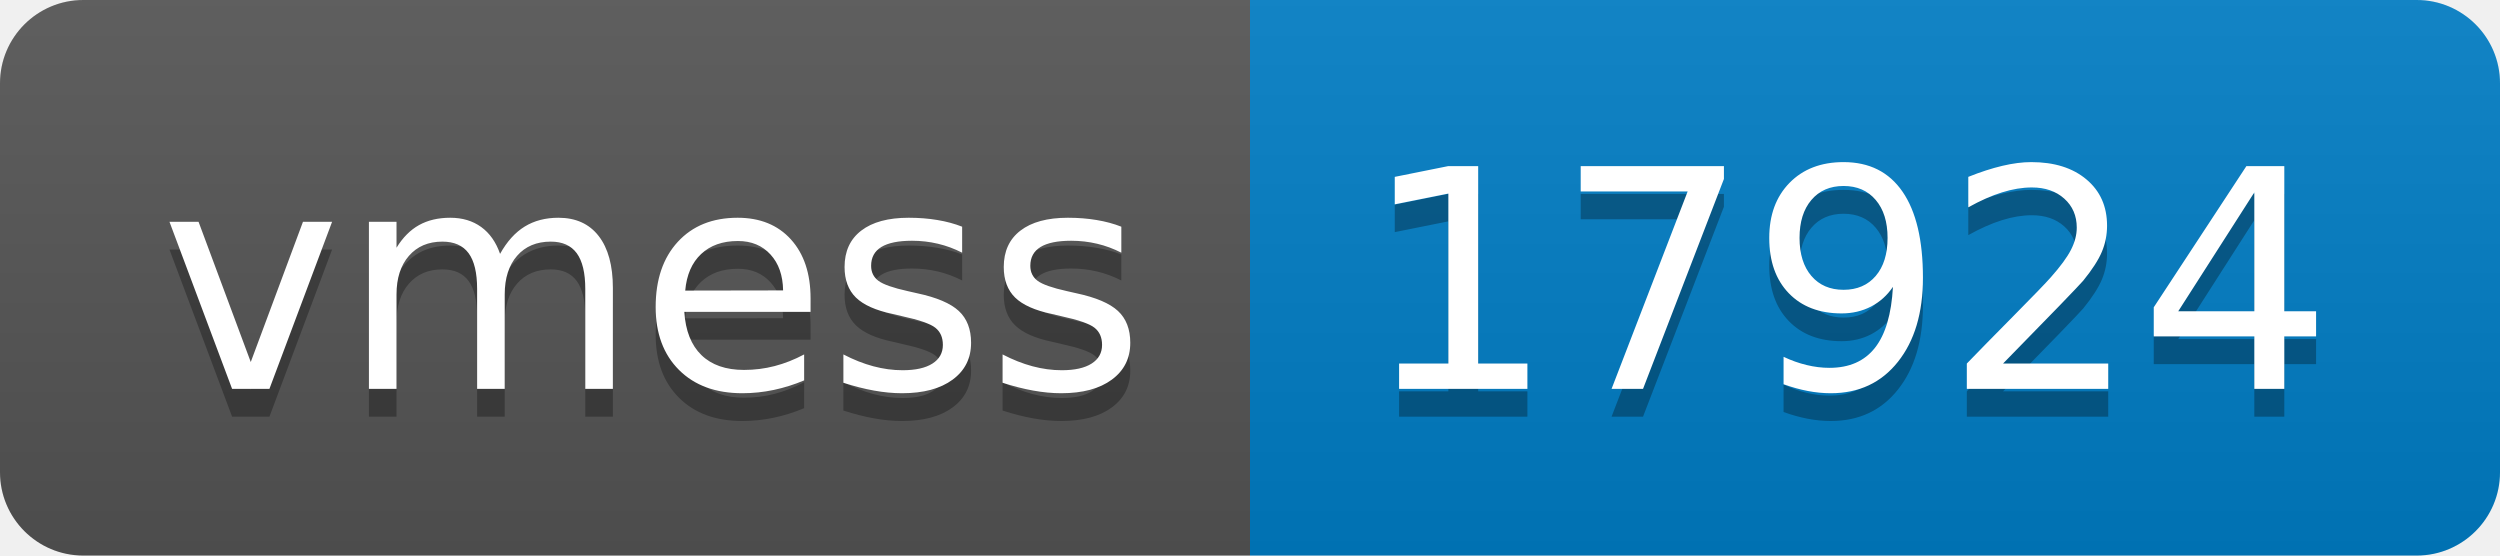
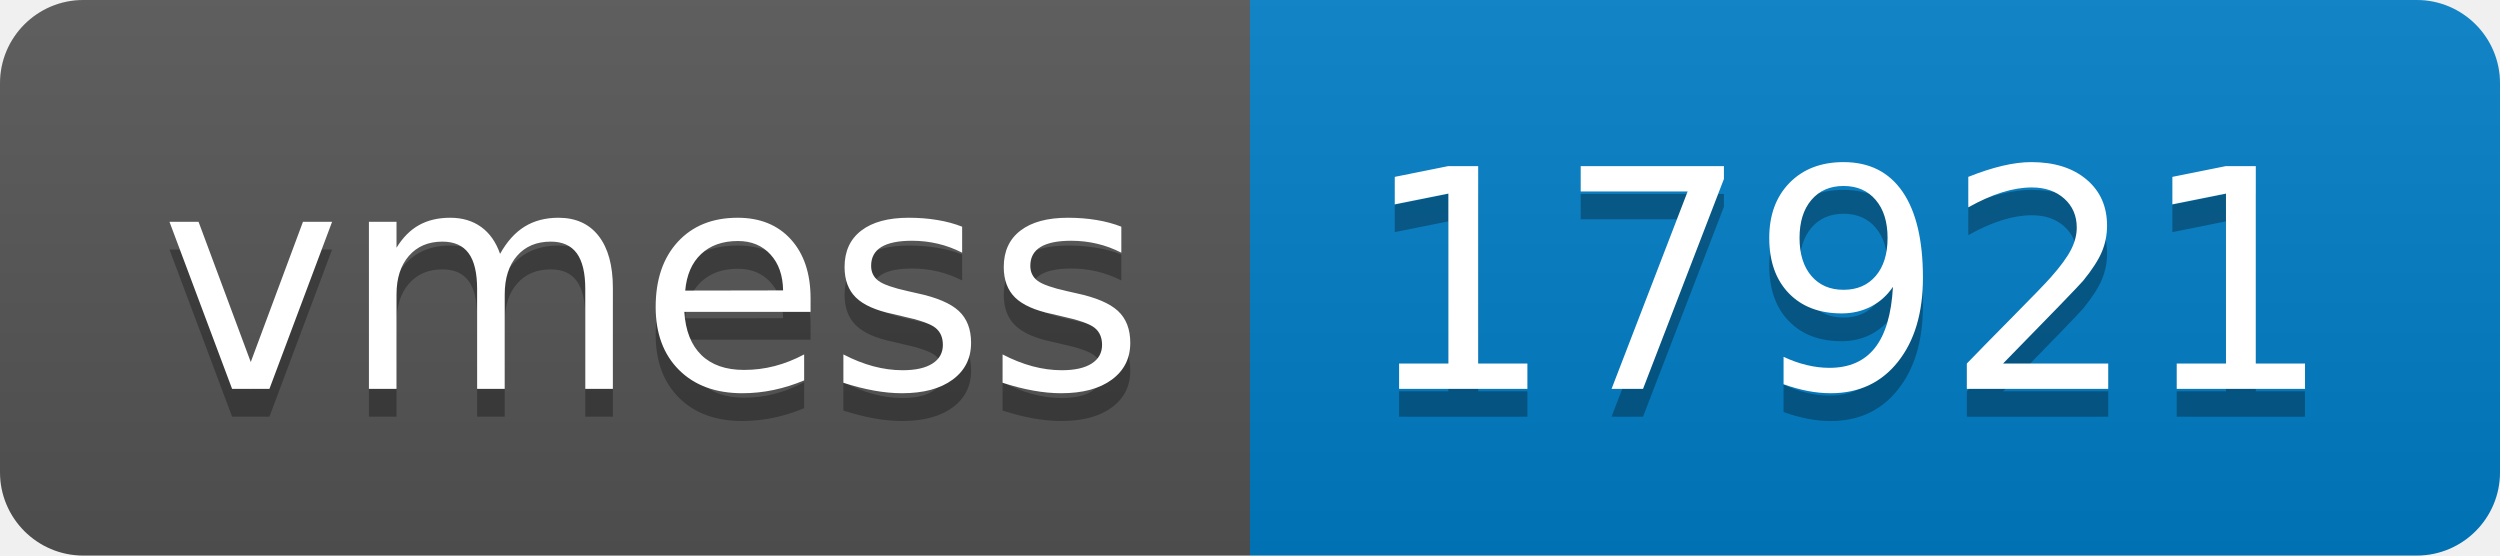
- <svg xmlns="http://www.w3.org/2000/svg" width="90" height="20" role="img" aria-label="vmess: 17924">
+ <svg xmlns="http://www.w3.org/2000/svg" width="90" height="20" role="img" aria-label="vmess: 17921">
  <linearGradient id="s" x2="0" y2="100%">
    <stop offset="0" stop-color="#bbb" stop-opacity=".1" />
    <stop offset="1" stop-opacity=".1" />
  </linearGradient>
  <clipPath id="r">
    <rect width="90" height="20" rx="3" fill="#fff" />
  </clipPath>
  <g clip-path="url(#r)">
    <rect width="45" height="20" fill="#555" />
    <rect x="45" width="45" height="20" fill="#007ec6" />
    <rect width="90" height="20" fill="url(#s)" />
  </g>
  <g fill="#fff" text-anchor="middle" font-family="Verdana,Geneva,DejaVu Sans,sans-serif" text-rendering="geometricPrecision" font-size="110">
    <text aria-hidden="true" x="235" y="150" fill="#010101" fill-opacity=".3" transform="scale(.1)" textLength="350">vmess</text>
    <text x="235" y="140" transform="scale(.1)" fill="#fff" textLength="350">vmess</text>
-     <text aria-hidden="true" x="665" y="150" fill="#010101" fill-opacity=".3" transform="scale(.1)" textLength="350">17924</text>
-     <text x="665" y="140" transform="scale(.1)" fill="#fff" textLength="350">17924</text>
+     <text aria-hidden="true" x="665" y="150" fill="#010101" fill-opacity=".3" transform="scale(.1)" textLength="350">17921</text>
+     <text x="665" y="140" transform="scale(.1)" fill="#fff" textLength="350">17921</text>
  </g>
</svg>
